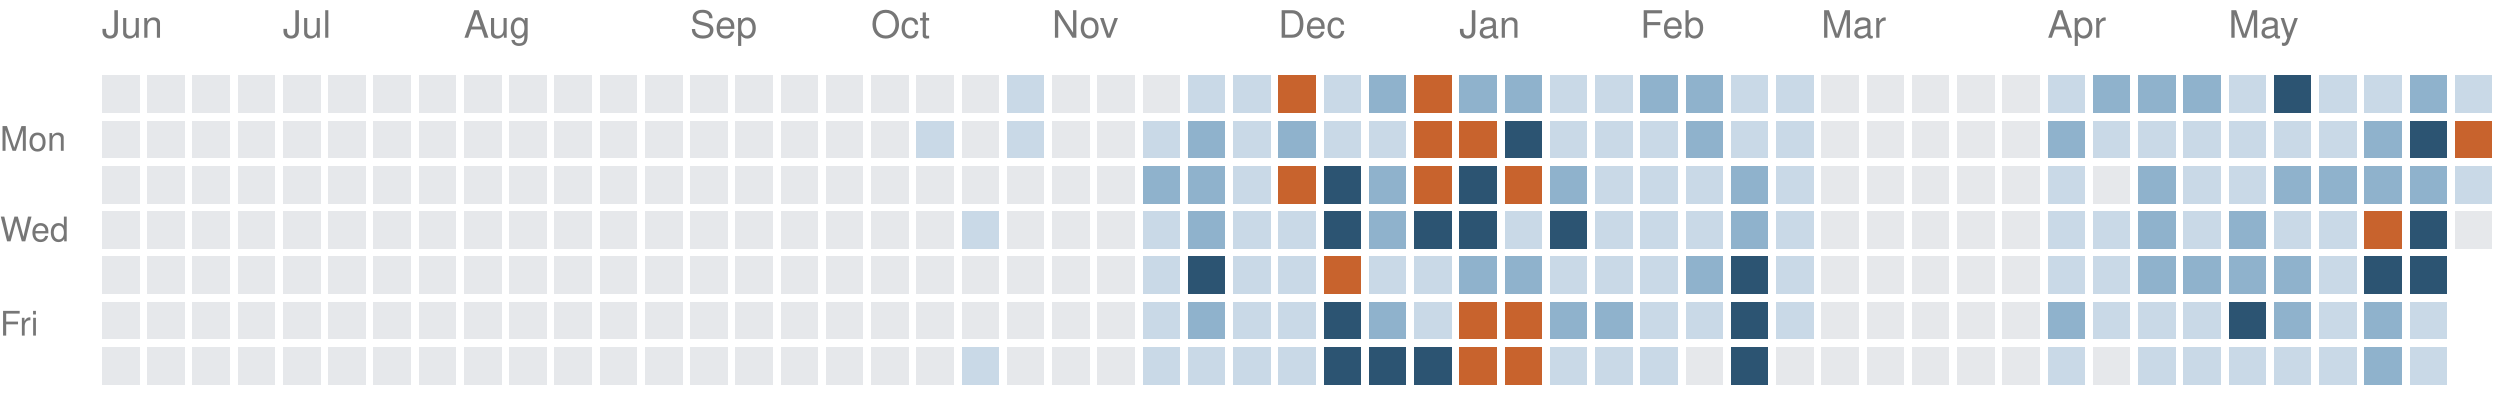
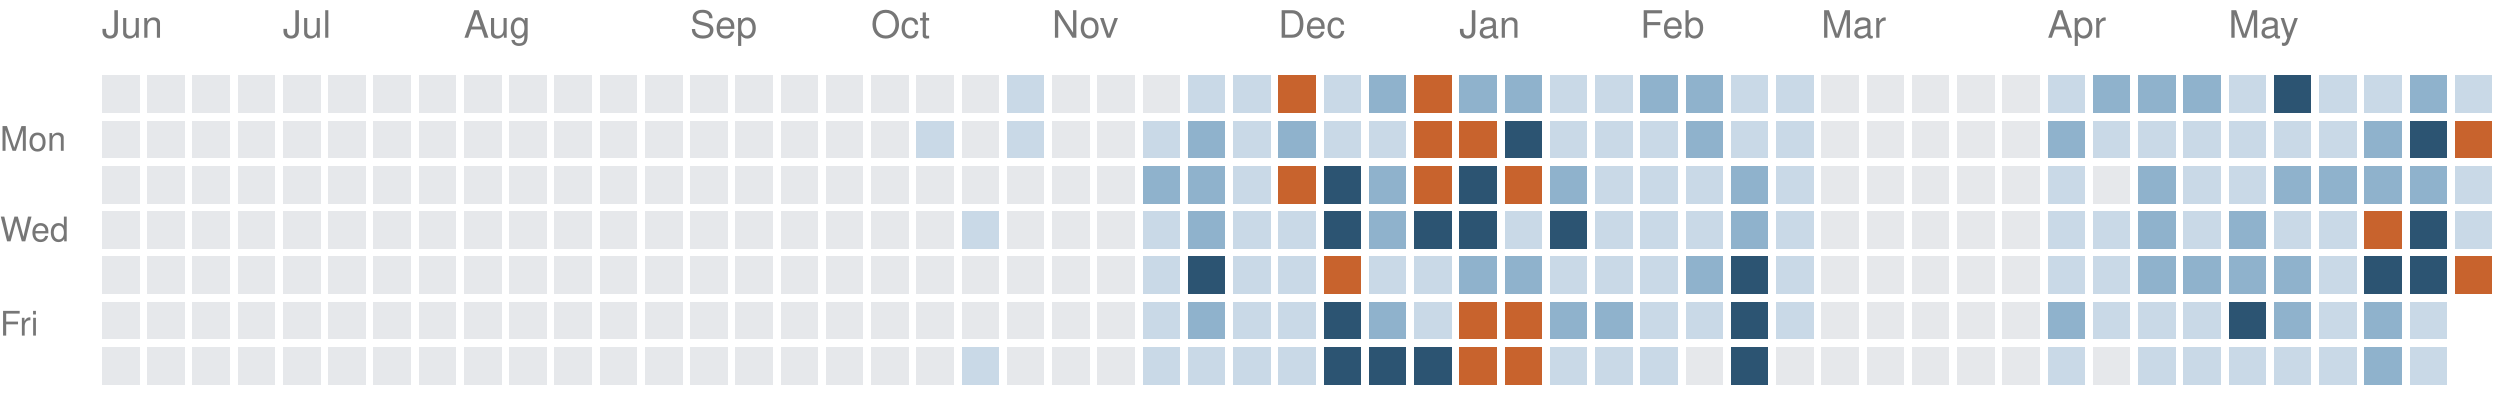
<svg xmlns="http://www.w3.org/2000/svg" version="1.1" width="663" height="104">
  <rect style="fill:#e6e8eb;shape-rendering:crispedges" data-score="0" data-date="2025-06-08" x="27" y="20" width="10" height="10" />
  <rect style="fill:#e6e8eb;shape-rendering:crispedges" data-score="0" data-date="2025-06-15" x="39" y="20" width="10" height="10" />
  <rect style="fill:#e6e8eb;shape-rendering:crispedges" data-score="0" data-date="2025-06-22" x="51" y="20" width="10" height="10" />
  <rect style="fill:#e6e8eb;shape-rendering:crispedges" data-score="0" data-date="2025-06-29" x="63" y="20" width="10" height="10" />
  <rect style="fill:#e6e8eb;shape-rendering:crispedges" data-score="0" data-date="2025-07-06" x="75" y="20" width="10" height="10" />
  <rect style="fill:#e6e8eb;shape-rendering:crispedges" data-score="0" data-date="2025-07-13" x="87" y="20" width="10" height="10" />
  <rect style="fill:#e6e8eb;shape-rendering:crispedges" data-score="0" data-date="2025-07-20" x="99" y="20" width="10" height="10" />
  <rect style="fill:#e6e8eb;shape-rendering:crispedges" data-score="0" data-date="2025-07-27" x="111" y="20" width="10" height="10" />
  <rect style="fill:#e6e8eb;shape-rendering:crispedges" data-score="0" data-date="2025-08-03" x="123" y="20" width="10" height="10" />
  <rect style="fill:#e6e8eb;shape-rendering:crispedges" data-score="0" data-date="2025-08-10" x="135" y="20" width="10" height="10" />
  <rect style="fill:#e6e8eb;shape-rendering:crispedges" data-score="0" data-date="2025-08-17" x="147" y="20" width="10" height="10" />
  <rect style="fill:#e6e8eb;shape-rendering:crispedges" data-score="0" data-date="2025-08-24" x="159" y="20" width="10" height="10" />
  <rect style="fill:#e6e8eb;shape-rendering:crispedges" data-score="0" data-date="2025-08-31" x="171" y="20" width="10" height="10" />
  <rect style="fill:#e6e8eb;shape-rendering:crispedges" data-score="0" data-date="2025-09-07" x="183" y="20" width="10" height="10" />
  <rect style="fill:#e6e8eb;shape-rendering:crispedges" data-score="0" data-date="2025-09-14" x="195" y="20" width="10" height="10" />
  <rect style="fill:#e6e8eb;shape-rendering:crispedges" data-score="0" data-date="2025-09-21" x="207" y="20" width="10" height="10" />
  <rect style="fill:#e6e8eb;shape-rendering:crispedges" data-score="0" data-date="2025-09-28" x="219" y="20" width="10" height="10" />
  <rect style="fill:#e6e8eb;shape-rendering:crispedges" data-score="0" data-date="2025-10-05" x="231" y="20" width="10" height="10" />
  <rect style="fill:#e6e8eb;shape-rendering:crispedges" data-score="0" data-date="2025-10-12" x="243" y="20" width="10" height="10" />
  <rect style="fill:#e6e8eb;shape-rendering:crispedges" data-score="0" data-date="2025-10-19" x="255" y="20" width="10" height="10" />
  <rect style="fill:#c9d9e7;shape-rendering:crispedges" data-score="1" data-date="2025-10-26" x="267" y="20" width="10" height="10" />
  <rect style="fill:#e6e8eb;shape-rendering:crispedges" data-score="0" data-date="2025-11-02" x="279" y="20" width="10" height="10" />
  <rect style="fill:#e6e8eb;shape-rendering:crispedges" data-score="0" data-date="2025-11-09" x="291" y="20" width="10" height="10" />
  <rect style="fill:#e6e8eb;shape-rendering:crispedges" data-score="0" data-date="2025-11-16" x="303" y="20" width="10" height="10" />
  <rect style="fill:#c9d9e7;shape-rendering:crispedges" data-score="1" data-date="2025-11-23" x="315" y="20" width="10" height="10" />
  <rect style="fill:#c9d9e7;shape-rendering:crispedges" data-score="1" data-date="2025-11-30" x="327" y="20" width="10" height="10" />
  <rect style="fill:#c8632d;shape-rendering:crispedges" data-score="4" data-date="2025-12-07" x="339" y="20" width="10" height="10" />
  <rect style="fill:#c9d9e7;shape-rendering:crispedges" data-score="1" data-date="2025-12-14" x="351" y="20" width="10" height="10" />
  <rect style="fill:#8fb2cc;shape-rendering:crispedges" data-score="2" data-date="2025-12-21" x="363" y="20" width="10" height="10" />
  <rect style="fill:#c8632d;shape-rendering:crispedges" data-score="4" data-date="2025-12-28" x="375" y="20" width="10" height="10" />
  <rect style="fill:#8fb2cc;shape-rendering:crispedges" data-score="2" data-date="2026-01-04" x="387" y="20" width="10" height="10" />
  <rect style="fill:#8fb2cc;shape-rendering:crispedges" data-score="2" data-date="2026-01-11" x="399" y="20" width="10" height="10" />
  <rect style="fill:#c9d9e7;shape-rendering:crispedges" data-score="1" data-date="2026-01-18" x="411" y="20" width="10" height="10" />
  <rect style="fill:#c9d9e7;shape-rendering:crispedges" data-score="1" data-date="2026-01-25" x="423" y="20" width="10" height="10" />
  <rect style="fill:#8fb2cc;shape-rendering:crispedges" data-score="2" data-date="2026-02-01" x="435" y="20" width="10" height="10" />
  <rect style="fill:#8fb2cc;shape-rendering:crispedges" data-score="2" data-date="2026-02-08" x="447" y="20" width="10" height="10" />
  <rect style="fill:#c9d9e7;shape-rendering:crispedges" data-score="1" data-date="2026-02-15" x="459" y="20" width="10" height="10" />
  <rect style="fill:#c9d9e7;shape-rendering:crispedges" data-score="1" data-date="2026-02-22" x="471" y="20" width="10" height="10" />
  <rect style="fill:#e6e8eb;shape-rendering:crispedges" data-score="0" data-date="2026-03-01" x="483" y="20" width="10" height="10" />
  <rect style="fill:#e6e8eb;shape-rendering:crispedges" data-score="0" data-date="2026-03-08" x="495" y="20" width="10" height="10" />
  <rect style="fill:#e6e8eb;shape-rendering:crispedges" data-score="0" data-date="2026-03-15" x="507" y="20" width="10" height="10" />
  <rect style="fill:#e6e8eb;shape-rendering:crispedges" data-score="0" data-date="2026-03-22" x="519" y="20" width="10" height="10" />
  <rect style="fill:#e6e8eb;shape-rendering:crispedges" data-score="0" data-date="2026-03-29" x="531" y="20" width="10" height="10" />
  <rect style="fill:#c9d9e7;shape-rendering:crispedges" data-score="1" data-date="2026-04-05" x="543" y="20" width="10" height="10" />
  <rect style="fill:#8fb2cc;shape-rendering:crispedges" data-score="2" data-date="2026-04-12" x="555" y="20" width="10" height="10" />
  <rect style="fill:#8fb2cc;shape-rendering:crispedges" data-score="2" data-date="2026-04-19" x="567" y="20" width="10" height="10" />
  <rect style="fill:#8fb2cc;shape-rendering:crispedges" data-score="2" data-date="2026-04-26" x="579" y="20" width="10" height="10" />
  <rect style="fill:#c9d9e7;shape-rendering:crispedges" data-score="1" data-date="2026-05-03" x="591" y="20" width="10" height="10" />
  <rect style="fill:#2c5472;shape-rendering:crispedges" data-score="3" data-date="2026-05-10" x="603" y="20" width="10" height="10" />
  <rect style="fill:#c9d9e7;shape-rendering:crispedges" data-score="1" data-date="2026-05-17" x="615" y="20" width="10" height="10" />
  <rect style="fill:#c9d9e7;shape-rendering:crispedges" data-score="1" data-date="2026-05-24" x="627" y="20" width="10" height="10" />
  <rect style="fill:#8fb2cc;shape-rendering:crispedges" data-score="2" data-date="2026-05-31" x="639" y="20" width="10" height="10" />
  <rect style="fill:#c9d9e7;shape-rendering:crispedges" data-score="1" data-date="2026-06-07" x="651" y="20" width="10" height="10" />
  <rect style="fill:#e6e8eb;shape-rendering:crispedges" data-score="0" data-date="2025-06-09" x="27" y="32" width="10" height="10" />
  <rect style="fill:#e6e8eb;shape-rendering:crispedges" data-score="0" data-date="2025-06-16" x="39" y="32" width="10" height="10" />
  <rect style="fill:#e6e8eb;shape-rendering:crispedges" data-score="0" data-date="2025-06-23" x="51" y="32" width="10" height="10" />
  <rect style="fill:#e6e8eb;shape-rendering:crispedges" data-score="0" data-date="2025-06-30" x="63" y="32" width="10" height="10" />
  <rect style="fill:#e6e8eb;shape-rendering:crispedges" data-score="0" data-date="2025-07-07" x="75" y="32" width="10" height="10" />
  <rect style="fill:#e6e8eb;shape-rendering:crispedges" data-score="0" data-date="2025-07-14" x="87" y="32" width="10" height="10" />
  <rect style="fill:#e6e8eb;shape-rendering:crispedges" data-score="0" data-date="2025-07-21" x="99" y="32" width="10" height="10" />
  <rect style="fill:#e6e8eb;shape-rendering:crispedges" data-score="0" data-date="2025-07-28" x="111" y="32" width="10" height="10" />
  <rect style="fill:#e6e8eb;shape-rendering:crispedges" data-score="0" data-date="2025-08-04" x="123" y="32" width="10" height="10" />
  <rect style="fill:#e6e8eb;shape-rendering:crispedges" data-score="0" data-date="2025-08-11" x="135" y="32" width="10" height="10" />
  <rect style="fill:#e6e8eb;shape-rendering:crispedges" data-score="0" data-date="2025-08-18" x="147" y="32" width="10" height="10" />
  <rect style="fill:#e6e8eb;shape-rendering:crispedges" data-score="0" data-date="2025-08-25" x="159" y="32" width="10" height="10" />
  <rect style="fill:#e6e8eb;shape-rendering:crispedges" data-score="0" data-date="2025-09-01" x="171" y="32" width="10" height="10" />
  <rect style="fill:#e6e8eb;shape-rendering:crispedges" data-score="0" data-date="2025-09-08" x="183" y="32" width="10" height="10" />
  <rect style="fill:#e6e8eb;shape-rendering:crispedges" data-score="0" data-date="2025-09-15" x="195" y="32" width="10" height="10" />
  <rect style="fill:#e6e8eb;shape-rendering:crispedges" data-score="0" data-date="2025-09-22" x="207" y="32" width="10" height="10" />
  <rect style="fill:#e6e8eb;shape-rendering:crispedges" data-score="0" data-date="2025-09-29" x="219" y="32" width="10" height="10" />
  <rect style="fill:#e6e8eb;shape-rendering:crispedges" data-score="0" data-date="2025-10-06" x="231" y="32" width="10" height="10" />
  <rect style="fill:#c9d9e7;shape-rendering:crispedges" data-score="1" data-date="2025-10-13" x="243" y="32" width="10" height="10" />
  <rect style="fill:#e6e8eb;shape-rendering:crispedges" data-score="0" data-date="2025-10-20" x="255" y="32" width="10" height="10" />
  <rect style="fill:#c9d9e7;shape-rendering:crispedges" data-score="1" data-date="2025-10-27" x="267" y="32" width="10" height="10" />
  <rect style="fill:#e6e8eb;shape-rendering:crispedges" data-score="0" data-date="2025-11-03" x="279" y="32" width="10" height="10" />
  <rect style="fill:#e6e8eb;shape-rendering:crispedges" data-score="0" data-date="2025-11-10" x="291" y="32" width="10" height="10" />
  <rect style="fill:#c9d9e7;shape-rendering:crispedges" data-score="1" data-date="2025-11-17" x="303" y="32" width="10" height="10" />
  <rect style="fill:#8fb2cc;shape-rendering:crispedges" data-score="2" data-date="2025-11-24" x="315" y="32" width="10" height="10" />
  <rect style="fill:#c9d9e7;shape-rendering:crispedges" data-score="1" data-date="2025-12-01" x="327" y="32" width="10" height="10" />
  <rect style="fill:#8fb2cc;shape-rendering:crispedges" data-score="2" data-date="2025-12-08" x="339" y="32" width="10" height="10" />
  <rect style="fill:#c9d9e7;shape-rendering:crispedges" data-score="1" data-date="2025-12-15" x="351" y="32" width="10" height="10" />
  <rect style="fill:#c9d9e7;shape-rendering:crispedges" data-score="1" data-date="2025-12-22" x="363" y="32" width="10" height="10" />
  <rect style="fill:#c8632d;shape-rendering:crispedges" data-score="4" data-date="2025-12-29" x="375" y="32" width="10" height="10" />
  <rect style="fill:#c8632d;shape-rendering:crispedges" data-score="4" data-date="2026-01-05" x="387" y="32" width="10" height="10" />
  <rect style="fill:#2c5472;shape-rendering:crispedges" data-score="3" data-date="2026-01-12" x="399" y="32" width="10" height="10" />
  <rect style="fill:#c9d9e7;shape-rendering:crispedges" data-score="1" data-date="2026-01-19" x="411" y="32" width="10" height="10" />
  <rect style="fill:#c9d9e7;shape-rendering:crispedges" data-score="1" data-date="2026-01-26" x="423" y="32" width="10" height="10" />
  <rect style="fill:#c9d9e7;shape-rendering:crispedges" data-score="1" data-date="2026-02-02" x="435" y="32" width="10" height="10" />
  <rect style="fill:#8fb2cc;shape-rendering:crispedges" data-score="2" data-date="2026-02-09" x="447" y="32" width="10" height="10" />
  <rect style="fill:#c9d9e7;shape-rendering:crispedges" data-score="1" data-date="2026-02-16" x="459" y="32" width="10" height="10" />
  <rect style="fill:#c9d9e7;shape-rendering:crispedges" data-score="1" data-date="2026-02-23" x="471" y="32" width="10" height="10" />
  <rect style="fill:#e6e8eb;shape-rendering:crispedges" data-score="0" data-date="2026-03-02" x="483" y="32" width="10" height="10" />
  <rect style="fill:#e6e8eb;shape-rendering:crispedges" data-score="0" data-date="2026-03-09" x="495" y="32" width="10" height="10" />
  <rect style="fill:#e6e8eb;shape-rendering:crispedges" data-score="0" data-date="2026-03-16" x="507" y="32" width="10" height="10" />
  <rect style="fill:#e6e8eb;shape-rendering:crispedges" data-score="0" data-date="2026-03-23" x="519" y="32" width="10" height="10" />
  <rect style="fill:#e6e8eb;shape-rendering:crispedges" data-score="0" data-date="2026-03-30" x="531" y="32" width="10" height="10" />
  <rect style="fill:#8fb2cc;shape-rendering:crispedges" data-score="2" data-date="2026-04-06" x="543" y="32" width="10" height="10" />
  <rect style="fill:#c9d9e7;shape-rendering:crispedges" data-score="1" data-date="2026-04-13" x="555" y="32" width="10" height="10" />
  <rect style="fill:#c9d9e7;shape-rendering:crispedges" data-score="1" data-date="2026-04-20" x="567" y="32" width="10" height="10" />
  <rect style="fill:#c9d9e7;shape-rendering:crispedges" data-score="1" data-date="2026-04-27" x="579" y="32" width="10" height="10" />
  <rect style="fill:#c9d9e7;shape-rendering:crispedges" data-score="1" data-date="2026-05-04" x="591" y="32" width="10" height="10" />
  <rect style="fill:#c9d9e7;shape-rendering:crispedges" data-score="1" data-date="2026-05-11" x="603" y="32" width="10" height="10" />
  <rect style="fill:#c9d9e7;shape-rendering:crispedges" data-score="1" data-date="2026-05-18" x="615" y="32" width="10" height="10" />
  <rect style="fill:#8fb2cc;shape-rendering:crispedges" data-score="2" data-date="2026-05-25" x="627" y="32" width="10" height="10" />
  <rect style="fill:#2c5472;shape-rendering:crispedges" data-score="3" data-date="2026-06-01" x="639" y="32" width="10" height="10" />
  <rect style="fill:#c8632d;shape-rendering:crispedges" data-score="4" data-date="2026-06-08" x="651" y="32" width="10" height="10" />
  <rect style="fill:#e6e8eb;shape-rendering:crispedges" data-score="0" data-date="2025-06-10" x="27" y="44" width="10" height="10" />
  <rect style="fill:#e6e8eb;shape-rendering:crispedges" data-score="0" data-date="2025-06-17" x="39" y="44" width="10" height="10" />
  <rect style="fill:#e6e8eb;shape-rendering:crispedges" data-score="0" data-date="2025-06-24" x="51" y="44" width="10" height="10" />
  <rect style="fill:#e6e8eb;shape-rendering:crispedges" data-score="0" data-date="2025-07-01" x="63" y="44" width="10" height="10" />
  <rect style="fill:#e6e8eb;shape-rendering:crispedges" data-score="0" data-date="2025-07-08" x="75" y="44" width="10" height="10" />
  <rect style="fill:#e6e8eb;shape-rendering:crispedges" data-score="0" data-date="2025-07-15" x="87" y="44" width="10" height="10" />
  <rect style="fill:#e6e8eb;shape-rendering:crispedges" data-score="0" data-date="2025-07-22" x="99" y="44" width="10" height="10" />
  <rect style="fill:#e6e8eb;shape-rendering:crispedges" data-score="0" data-date="2025-07-29" x="111" y="44" width="10" height="10" />
  <rect style="fill:#e6e8eb;shape-rendering:crispedges" data-score="0" data-date="2025-08-05" x="123" y="44" width="10" height="10" />
  <rect style="fill:#e6e8eb;shape-rendering:crispedges" data-score="0" data-date="2025-08-12" x="135" y="44" width="10" height="10" />
  <rect style="fill:#e6e8eb;shape-rendering:crispedges" data-score="0" data-date="2025-08-19" x="147" y="44" width="10" height="10" />
  <rect style="fill:#e6e8eb;shape-rendering:crispedges" data-score="0" data-date="2025-08-26" x="159" y="44" width="10" height="10" />
  <rect style="fill:#e6e8eb;shape-rendering:crispedges" data-score="0" data-date="2025-09-02" x="171" y="44" width="10" height="10" />
  <rect style="fill:#e6e8eb;shape-rendering:crispedges" data-score="0" data-date="2025-09-09" x="183" y="44" width="10" height="10" />
  <rect style="fill:#e6e8eb;shape-rendering:crispedges" data-score="0" data-date="2025-09-16" x="195" y="44" width="10" height="10" />
  <rect style="fill:#e6e8eb;shape-rendering:crispedges" data-score="0" data-date="2025-09-23" x="207" y="44" width="10" height="10" />
  <rect style="fill:#e6e8eb;shape-rendering:crispedges" data-score="0" data-date="2025-09-30" x="219" y="44" width="10" height="10" />
  <rect style="fill:#e6e8eb;shape-rendering:crispedges" data-score="0" data-date="2025-10-07" x="231" y="44" width="10" height="10" />
  <rect style="fill:#e6e8eb;shape-rendering:crispedges" data-score="0" data-date="2025-10-14" x="243" y="44" width="10" height="10" />
  <rect style="fill:#e6e8eb;shape-rendering:crispedges" data-score="0" data-date="2025-10-21" x="255" y="44" width="10" height="10" />
  <rect style="fill:#e6e8eb;shape-rendering:crispedges" data-score="0" data-date="2025-10-28" x="267" y="44" width="10" height="10" />
  <rect style="fill:#e6e8eb;shape-rendering:crispedges" data-score="0" data-date="2025-11-04" x="279" y="44" width="10" height="10" />
  <rect style="fill:#e6e8eb;shape-rendering:crispedges" data-score="0" data-date="2025-11-11" x="291" y="44" width="10" height="10" />
  <rect style="fill:#8fb2cc;shape-rendering:crispedges" data-score="2" data-date="2025-11-18" x="303" y="44" width="10" height="10" />
  <rect style="fill:#8fb2cc;shape-rendering:crispedges" data-score="2" data-date="2025-11-25" x="315" y="44" width="10" height="10" />
  <rect style="fill:#c9d9e7;shape-rendering:crispedges" data-score="1" data-date="2025-12-02" x="327" y="44" width="10" height="10" />
  <rect style="fill:#c8632d;shape-rendering:crispedges" data-score="4" data-date="2025-12-09" x="339" y="44" width="10" height="10" />
  <rect style="fill:#2c5472;shape-rendering:crispedges" data-score="3" data-date="2025-12-16" x="351" y="44" width="10" height="10" />
  <rect style="fill:#8fb2cc;shape-rendering:crispedges" data-score="2" data-date="2025-12-23" x="363" y="44" width="10" height="10" />
  <rect style="fill:#c8632d;shape-rendering:crispedges" data-score="4" data-date="2025-12-30" x="375" y="44" width="10" height="10" />
  <rect style="fill:#2c5472;shape-rendering:crispedges" data-score="3" data-date="2026-01-06" x="387" y="44" width="10" height="10" />
  <rect style="fill:#c8632d;shape-rendering:crispedges" data-score="4" data-date="2026-01-13" x="399" y="44" width="10" height="10" />
  <rect style="fill:#8fb2cc;shape-rendering:crispedges" data-score="2" data-date="2026-01-20" x="411" y="44" width="10" height="10" />
  <rect style="fill:#c9d9e7;shape-rendering:crispedges" data-score="1" data-date="2026-01-27" x="423" y="44" width="10" height="10" />
  <rect style="fill:#c9d9e7;shape-rendering:crispedges" data-score="1" data-date="2026-02-03" x="435" y="44" width="10" height="10" />
  <rect style="fill:#c9d9e7;shape-rendering:crispedges" data-score="1" data-date="2026-02-10" x="447" y="44" width="10" height="10" />
  <rect style="fill:#8fb2cc;shape-rendering:crispedges" data-score="2" data-date="2026-02-17" x="459" y="44" width="10" height="10" />
  <rect style="fill:#c9d9e7;shape-rendering:crispedges" data-score="1" data-date="2026-02-24" x="471" y="44" width="10" height="10" />
  <rect style="fill:#e6e8eb;shape-rendering:crispedges" data-score="0" data-date="2026-03-03" x="483" y="44" width="10" height="10" />
  <rect style="fill:#e6e8eb;shape-rendering:crispedges" data-score="0" data-date="2026-03-10" x="495" y="44" width="10" height="10" />
  <rect style="fill:#e6e8eb;shape-rendering:crispedges" data-score="0" data-date="2026-03-17" x="507" y="44" width="10" height="10" />
  <rect style="fill:#e6e8eb;shape-rendering:crispedges" data-score="0" data-date="2026-03-24" x="519" y="44" width="10" height="10" />
  <rect style="fill:#e6e8eb;shape-rendering:crispedges" data-score="0" data-date="2026-03-31" x="531" y="44" width="10" height="10" />
  <rect style="fill:#c9d9e7;shape-rendering:crispedges" data-score="1" data-date="2026-04-07" x="543" y="44" width="10" height="10" />
  <rect style="fill:#e6e8eb;shape-rendering:crispedges" data-score="0" data-date="2026-04-14" x="555" y="44" width="10" height="10" />
  <rect style="fill:#8fb2cc;shape-rendering:crispedges" data-score="2" data-date="2026-04-21" x="567" y="44" width="10" height="10" />
  <rect style="fill:#c9d9e7;shape-rendering:crispedges" data-score="1" data-date="2026-04-28" x="579" y="44" width="10" height="10" />
  <rect style="fill:#c9d9e7;shape-rendering:crispedges" data-score="1" data-date="2026-05-05" x="591" y="44" width="10" height="10" />
  <rect style="fill:#8fb2cc;shape-rendering:crispedges" data-score="2" data-date="2026-05-12" x="603" y="44" width="10" height="10" />
  <rect style="fill:#8fb2cc;shape-rendering:crispedges" data-score="2" data-date="2026-05-19" x="615" y="44" width="10" height="10" />
  <rect style="fill:#8fb2cc;shape-rendering:crispedges" data-score="2" data-date="2026-05-26" x="627" y="44" width="10" height="10" />
  <rect style="fill:#8fb2cc;shape-rendering:crispedges" data-score="2" data-date="2026-06-02" x="639" y="44" width="10" height="10" />
  <rect style="fill:#c9d9e7;shape-rendering:crispedges" data-score="1" data-date="2026-06-09" x="651" y="44" width="10" height="10" />
  <rect style="fill:#e6e8eb;shape-rendering:crispedges" data-score="0" data-date="2025-06-11" x="27" y="56" width="10" height="10" />
  <rect style="fill:#e6e8eb;shape-rendering:crispedges" data-score="0" data-date="2025-06-18" x="39" y="56" width="10" height="10" />
  <rect style="fill:#e6e8eb;shape-rendering:crispedges" data-score="0" data-date="2025-06-25" x="51" y="56" width="10" height="10" />
  <rect style="fill:#e6e8eb;shape-rendering:crispedges" data-score="0" data-date="2025-07-02" x="63" y="56" width="10" height="10" />
  <rect style="fill:#e6e8eb;shape-rendering:crispedges" data-score="0" data-date="2025-07-09" x="75" y="56" width="10" height="10" />
  <rect style="fill:#e6e8eb;shape-rendering:crispedges" data-score="0" data-date="2025-07-16" x="87" y="56" width="10" height="10" />
  <rect style="fill:#e6e8eb;shape-rendering:crispedges" data-score="0" data-date="2025-07-23" x="99" y="56" width="10" height="10" />
  <rect style="fill:#e6e8eb;shape-rendering:crispedges" data-score="0" data-date="2025-07-30" x="111" y="56" width="10" height="10" />
  <rect style="fill:#e6e8eb;shape-rendering:crispedges" data-score="0" data-date="2025-08-06" x="123" y="56" width="10" height="10" />
  <rect style="fill:#e6e8eb;shape-rendering:crispedges" data-score="0" data-date="2025-08-13" x="135" y="56" width="10" height="10" />
  <rect style="fill:#e6e8eb;shape-rendering:crispedges" data-score="0" data-date="2025-08-20" x="147" y="56" width="10" height="10" />
  <rect style="fill:#e6e8eb;shape-rendering:crispedges" data-score="0" data-date="2025-08-27" x="159" y="56" width="10" height="10" />
  <rect style="fill:#e6e8eb;shape-rendering:crispedges" data-score="0" data-date="2025-09-03" x="171" y="56" width="10" height="10" />
  <rect style="fill:#e6e8eb;shape-rendering:crispedges" data-score="0" data-date="2025-09-10" x="183" y="56" width="10" height="10" />
  <rect style="fill:#e6e8eb;shape-rendering:crispedges" data-score="0" data-date="2025-09-17" x="195" y="56" width="10" height="10" />
  <rect style="fill:#e6e8eb;shape-rendering:crispedges" data-score="0" data-date="2025-09-24" x="207" y="56" width="10" height="10" />
  <rect style="fill:#e6e8eb;shape-rendering:crispedges" data-score="0" data-date="2025-10-01" x="219" y="56" width="10" height="10" />
  <rect style="fill:#e6e8eb;shape-rendering:crispedges" data-score="0" data-date="2025-10-08" x="231" y="56" width="10" height="10" />
  <rect style="fill:#e6e8eb;shape-rendering:crispedges" data-score="0" data-date="2025-10-15" x="243" y="56" width="10" height="10" />
  <rect style="fill:#c9d9e7;shape-rendering:crispedges" data-score="1" data-date="2025-10-22" x="255" y="56" width="10" height="10" />
  <rect style="fill:#e6e8eb;shape-rendering:crispedges" data-score="0" data-date="2025-10-29" x="267" y="56" width="10" height="10" />
  <rect style="fill:#e6e8eb;shape-rendering:crispedges" data-score="0" data-date="2025-11-05" x="279" y="56" width="10" height="10" />
  <rect style="fill:#e6e8eb;shape-rendering:crispedges" data-score="0" data-date="2025-11-12" x="291" y="56" width="10" height="10" />
  <rect style="fill:#c9d9e7;shape-rendering:crispedges" data-score="1" data-date="2025-11-19" x="303" y="56" width="10" height="10" />
  <rect style="fill:#8fb2cc;shape-rendering:crispedges" data-score="2" data-date="2025-11-26" x="315" y="56" width="10" height="10" />
  <rect style="fill:#c9d9e7;shape-rendering:crispedges" data-score="1" data-date="2025-12-03" x="327" y="56" width="10" height="10" />
  <rect style="fill:#c9d9e7;shape-rendering:crispedges" data-score="1" data-date="2025-12-10" x="339" y="56" width="10" height="10" />
  <rect style="fill:#2c5472;shape-rendering:crispedges" data-score="3" data-date="2025-12-17" x="351" y="56" width="10" height="10" />
  <rect style="fill:#8fb2cc;shape-rendering:crispedges" data-score="2" data-date="2025-12-24" x="363" y="56" width="10" height="10" />
  <rect style="fill:#2c5472;shape-rendering:crispedges" data-score="3" data-date="2025-12-31" x="375" y="56" width="10" height="10" />
  <rect style="fill:#2c5472;shape-rendering:crispedges" data-score="3" data-date="2026-01-07" x="387" y="56" width="10" height="10" />
  <rect style="fill:#c9d9e7;shape-rendering:crispedges" data-score="1" data-date="2026-01-14" x="399" y="56" width="10" height="10" />
  <rect style="fill:#2c5472;shape-rendering:crispedges" data-score="3" data-date="2026-01-21" x="411" y="56" width="10" height="10" />
  <rect style="fill:#c9d9e7;shape-rendering:crispedges" data-score="1" data-date="2026-01-28" x="423" y="56" width="10" height="10" />
  <rect style="fill:#c9d9e7;shape-rendering:crispedges" data-score="1" data-date="2026-02-04" x="435" y="56" width="10" height="10" />
  <rect style="fill:#c9d9e7;shape-rendering:crispedges" data-score="1" data-date="2026-02-11" x="447" y="56" width="10" height="10" />
  <rect style="fill:#8fb2cc;shape-rendering:crispedges" data-score="2" data-date="2026-02-18" x="459" y="56" width="10" height="10" />
  <rect style="fill:#c9d9e7;shape-rendering:crispedges" data-score="1" data-date="2026-02-25" x="471" y="56" width="10" height="10" />
  <rect style="fill:#e6e8eb;shape-rendering:crispedges" data-score="0" data-date="2026-03-04" x="483" y="56" width="10" height="10" />
  <rect style="fill:#e6e8eb;shape-rendering:crispedges" data-score="0" data-date="2026-03-11" x="495" y="56" width="10" height="10" />
  <rect style="fill:#e6e8eb;shape-rendering:crispedges" data-score="0" data-date="2026-03-18" x="507" y="56" width="10" height="10" />
  <rect style="fill:#e6e8eb;shape-rendering:crispedges" data-score="0" data-date="2026-03-25" x="519" y="56" width="10" height="10" />
  <rect style="fill:#e6e8eb;shape-rendering:crispedges" data-score="0" data-date="2026-04-01" x="531" y="56" width="10" height="10" />
  <rect style="fill:#c9d9e7;shape-rendering:crispedges" data-score="1" data-date="2026-04-08" x="543" y="56" width="10" height="10" />
  <rect style="fill:#c9d9e7;shape-rendering:crispedges" data-score="1" data-date="2026-04-15" x="555" y="56" width="10" height="10" />
  <rect style="fill:#8fb2cc;shape-rendering:crispedges" data-score="2" data-date="2026-04-22" x="567" y="56" width="10" height="10" />
  <rect style="fill:#c9d9e7;shape-rendering:crispedges" data-score="1" data-date="2026-04-29" x="579" y="56" width="10" height="10" />
  <rect style="fill:#8fb2cc;shape-rendering:crispedges" data-score="2" data-date="2026-05-06" x="591" y="56" width="10" height="10" />
  <rect style="fill:#c9d9e7;shape-rendering:crispedges" data-score="1" data-date="2026-05-13" x="603" y="56" width="10" height="10" />
  <rect style="fill:#c9d9e7;shape-rendering:crispedges" data-score="1" data-date="2026-05-20" x="615" y="56" width="10" height="10" />
  <rect style="fill:#c8632d;shape-rendering:crispedges" data-score="4" data-date="2026-05-27" x="627" y="56" width="10" height="10" />
  <rect style="fill:#2c5472;shape-rendering:crispedges" data-score="3" data-date="2026-06-03" x="639" y="56" width="10" height="10" />
-   <rect style="fill:#e6e8eb;shape-rendering:crispedges" data-score="0" data-date="2026-06-10" x="651" y="56" width="10" height="10" />
+   <rect style="fill:#c9d9e7;shape-rendering:crispedges" data-score="1" data-date="2026-06-10" x="651" y="56" width="10" height="10" />
  <rect style="fill:#e6e8eb;shape-rendering:crispedges" data-score="0" data-date="2025-06-12" x="27" y="68" width="10" height="10" />
  <rect style="fill:#e6e8eb;shape-rendering:crispedges" data-score="0" data-date="2025-06-19" x="39" y="68" width="10" height="10" />
  <rect style="fill:#e6e8eb;shape-rendering:crispedges" data-score="0" data-date="2025-06-26" x="51" y="68" width="10" height="10" />
  <rect style="fill:#e6e8eb;shape-rendering:crispedges" data-score="0" data-date="2025-07-03" x="63" y="68" width="10" height="10" />
  <rect style="fill:#e6e8eb;shape-rendering:crispedges" data-score="0" data-date="2025-07-10" x="75" y="68" width="10" height="10" />
  <rect style="fill:#e6e8eb;shape-rendering:crispedges" data-score="0" data-date="2025-07-17" x="87" y="68" width="10" height="10" />
  <rect style="fill:#e6e8eb;shape-rendering:crispedges" data-score="0" data-date="2025-07-24" x="99" y="68" width="10" height="10" />
  <rect style="fill:#e6e8eb;shape-rendering:crispedges" data-score="0" data-date="2025-07-31" x="111" y="68" width="10" height="10" />
  <rect style="fill:#e6e8eb;shape-rendering:crispedges" data-score="0" data-date="2025-08-07" x="123" y="68" width="10" height="10" />
  <rect style="fill:#e6e8eb;shape-rendering:crispedges" data-score="0" data-date="2025-08-14" x="135" y="68" width="10" height="10" />
  <rect style="fill:#e6e8eb;shape-rendering:crispedges" data-score="0" data-date="2025-08-21" x="147" y="68" width="10" height="10" />
  <rect style="fill:#e6e8eb;shape-rendering:crispedges" data-score="0" data-date="2025-08-28" x="159" y="68" width="10" height="10" />
  <rect style="fill:#e6e8eb;shape-rendering:crispedges" data-score="0" data-date="2025-09-04" x="171" y="68" width="10" height="10" />
  <rect style="fill:#e6e8eb;shape-rendering:crispedges" data-score="0" data-date="2025-09-11" x="183" y="68" width="10" height="10" />
  <rect style="fill:#e6e8eb;shape-rendering:crispedges" data-score="0" data-date="2025-09-18" x="195" y="68" width="10" height="10" />
  <rect style="fill:#e6e8eb;shape-rendering:crispedges" data-score="0" data-date="2025-09-25" x="207" y="68" width="10" height="10" />
  <rect style="fill:#e6e8eb;shape-rendering:crispedges" data-score="0" data-date="2025-10-02" x="219" y="68" width="10" height="10" />
  <rect style="fill:#e6e8eb;shape-rendering:crispedges" data-score="0" data-date="2025-10-09" x="231" y="68" width="10" height="10" />
  <rect style="fill:#e6e8eb;shape-rendering:crispedges" data-score="0" data-date="2025-10-16" x="243" y="68" width="10" height="10" />
  <rect style="fill:#e6e8eb;shape-rendering:crispedges" data-score="0" data-date="2025-10-23" x="255" y="68" width="10" height="10" />
  <rect style="fill:#e6e8eb;shape-rendering:crispedges" data-score="0" data-date="2025-10-30" x="267" y="68" width="10" height="10" />
  <rect style="fill:#e6e8eb;shape-rendering:crispedges" data-score="0" data-date="2025-11-06" x="279" y="68" width="10" height="10" />
  <rect style="fill:#e6e8eb;shape-rendering:crispedges" data-score="0" data-date="2025-11-13" x="291" y="68" width="10" height="10" />
  <rect style="fill:#c9d9e7;shape-rendering:crispedges" data-score="1" data-date="2025-11-20" x="303" y="68" width="10" height="10" />
  <rect style="fill:#2c5472;shape-rendering:crispedges" data-score="3" data-date="2025-11-27" x="315" y="68" width="10" height="10" />
  <rect style="fill:#c9d9e7;shape-rendering:crispedges" data-score="1" data-date="2025-12-04" x="327" y="68" width="10" height="10" />
  <rect style="fill:#c9d9e7;shape-rendering:crispedges" data-score="1" data-date="2025-12-11" x="339" y="68" width="10" height="10" />
  <rect style="fill:#c8632d;shape-rendering:crispedges" data-score="4" data-date="2025-12-18" x="351" y="68" width="10" height="10" />
  <rect style="fill:#c9d9e7;shape-rendering:crispedges" data-score="1" data-date="2025-12-25" x="363" y="68" width="10" height="10" />
  <rect style="fill:#c9d9e7;shape-rendering:crispedges" data-score="1" data-date="2026-01-01" x="375" y="68" width="10" height="10" />
  <rect style="fill:#8fb2cc;shape-rendering:crispedges" data-score="2" data-date="2026-01-08" x="387" y="68" width="10" height="10" />
  <rect style="fill:#8fb2cc;shape-rendering:crispedges" data-score="2" data-date="2026-01-15" x="399" y="68" width="10" height="10" />
  <rect style="fill:#c9d9e7;shape-rendering:crispedges" data-score="1" data-date="2026-01-22" x="411" y="68" width="10" height="10" />
  <rect style="fill:#c9d9e7;shape-rendering:crispedges" data-score="1" data-date="2026-01-29" x="423" y="68" width="10" height="10" />
  <rect style="fill:#c9d9e7;shape-rendering:crispedges" data-score="1" data-date="2026-02-05" x="435" y="68" width="10" height="10" />
  <rect style="fill:#8fb2cc;shape-rendering:crispedges" data-score="2" data-date="2026-02-12" x="447" y="68" width="10" height="10" />
  <rect style="fill:#2c5472;shape-rendering:crispedges" data-score="3" data-date="2026-02-19" x="459" y="68" width="10" height="10" />
  <rect style="fill:#c9d9e7;shape-rendering:crispedges" data-score="1" data-date="2026-02-26" x="471" y="68" width="10" height="10" />
  <rect style="fill:#e6e8eb;shape-rendering:crispedges" data-score="0" data-date="2026-03-05" x="483" y="68" width="10" height="10" />
  <rect style="fill:#e6e8eb;shape-rendering:crispedges" data-score="0" data-date="2026-03-12" x="495" y="68" width="10" height="10" />
  <rect style="fill:#e6e8eb;shape-rendering:crispedges" data-score="0" data-date="2026-03-19" x="507" y="68" width="10" height="10" />
  <rect style="fill:#e6e8eb;shape-rendering:crispedges" data-score="0" data-date="2026-03-26" x="519" y="68" width="10" height="10" />
  <rect style="fill:#e6e8eb;shape-rendering:crispedges" data-score="0" data-date="2026-04-02" x="531" y="68" width="10" height="10" />
  <rect style="fill:#c9d9e7;shape-rendering:crispedges" data-score="1" data-date="2026-04-09" x="543" y="68" width="10" height="10" />
  <rect style="fill:#c9d9e7;shape-rendering:crispedges" data-score="1" data-date="2026-04-16" x="555" y="68" width="10" height="10" />
  <rect style="fill:#8fb2cc;shape-rendering:crispedges" data-score="2" data-date="2026-04-23" x="567" y="68" width="10" height="10" />
  <rect style="fill:#8fb2cc;shape-rendering:crispedges" data-score="2" data-date="2026-04-30" x="579" y="68" width="10" height="10" />
  <rect style="fill:#8fb2cc;shape-rendering:crispedges" data-score="2" data-date="2026-05-07" x="591" y="68" width="10" height="10" />
  <rect style="fill:#8fb2cc;shape-rendering:crispedges" data-score="2" data-date="2026-05-14" x="603" y="68" width="10" height="10" />
  <rect style="fill:#c9d9e7;shape-rendering:crispedges" data-score="1" data-date="2026-05-21" x="615" y="68" width="10" height="10" />
  <rect style="fill:#2c5472;shape-rendering:crispedges" data-score="3" data-date="2026-05-28" x="627" y="68" width="10" height="10" />
  <rect style="fill:#2c5472;shape-rendering:crispedges" data-score="3" data-date="2026-06-04" x="639" y="68" width="10" height="10" />
+   <rect style="fill:#c8632d;shape-rendering:crispedges" data-score="4" data-date="2026-06-11" x="651" y="68" width="10" height="10" />
  <rect style="fill:#e6e8eb;shape-rendering:crispedges" data-score="0" data-date="2025-06-13" x="27" y="80" width="10" height="10" />
  <rect style="fill:#e6e8eb;shape-rendering:crispedges" data-score="0" data-date="2025-06-20" x="39" y="80" width="10" height="10" />
  <rect style="fill:#e6e8eb;shape-rendering:crispedges" data-score="0" data-date="2025-06-27" x="51" y="80" width="10" height="10" />
  <rect style="fill:#e6e8eb;shape-rendering:crispedges" data-score="0" data-date="2025-07-04" x="63" y="80" width="10" height="10" />
  <rect style="fill:#e6e8eb;shape-rendering:crispedges" data-score="0" data-date="2025-07-11" x="75" y="80" width="10" height="10" />
  <rect style="fill:#e6e8eb;shape-rendering:crispedges" data-score="0" data-date="2025-07-18" x="87" y="80" width="10" height="10" />
  <rect style="fill:#e6e8eb;shape-rendering:crispedges" data-score="0" data-date="2025-07-25" x="99" y="80" width="10" height="10" />
  <rect style="fill:#e6e8eb;shape-rendering:crispedges" data-score="0" data-date="2025-08-01" x="111" y="80" width="10" height="10" />
  <rect style="fill:#e6e8eb;shape-rendering:crispedges" data-score="0" data-date="2025-08-08" x="123" y="80" width="10" height="10" />
  <rect style="fill:#e6e8eb;shape-rendering:crispedges" data-score="0" data-date="2025-08-15" x="135" y="80" width="10" height="10" />
  <rect style="fill:#e6e8eb;shape-rendering:crispedges" data-score="0" data-date="2025-08-22" x="147" y="80" width="10" height="10" />
  <rect style="fill:#e6e8eb;shape-rendering:crispedges" data-score="0" data-date="2025-08-29" x="159" y="80" width="10" height="10" />
  <rect style="fill:#e6e8eb;shape-rendering:crispedges" data-score="0" data-date="2025-09-05" x="171" y="80" width="10" height="10" />
  <rect style="fill:#e6e8eb;shape-rendering:crispedges" data-score="0" data-date="2025-09-12" x="183" y="80" width="10" height="10" />
  <rect style="fill:#e6e8eb;shape-rendering:crispedges" data-score="0" data-date="2025-09-19" x="195" y="80" width="10" height="10" />
  <rect style="fill:#e6e8eb;shape-rendering:crispedges" data-score="0" data-date="2025-09-26" x="207" y="80" width="10" height="10" />
  <rect style="fill:#e6e8eb;shape-rendering:crispedges" data-score="0" data-date="2025-10-03" x="219" y="80" width="10" height="10" />
  <rect style="fill:#e6e8eb;shape-rendering:crispedges" data-score="0" data-date="2025-10-10" x="231" y="80" width="10" height="10" />
  <rect style="fill:#e6e8eb;shape-rendering:crispedges" data-score="0" data-date="2025-10-17" x="243" y="80" width="10" height="10" />
  <rect style="fill:#e6e8eb;shape-rendering:crispedges" data-score="0" data-date="2025-10-24" x="255" y="80" width="10" height="10" />
  <rect style="fill:#e6e8eb;shape-rendering:crispedges" data-score="0" data-date="2025-10-31" x="267" y="80" width="10" height="10" />
  <rect style="fill:#e6e8eb;shape-rendering:crispedges" data-score="0" data-date="2025-11-07" x="279" y="80" width="10" height="10" />
  <rect style="fill:#e6e8eb;shape-rendering:crispedges" data-score="0" data-date="2025-11-14" x="291" y="80" width="10" height="10" />
  <rect style="fill:#c9d9e7;shape-rendering:crispedges" data-score="1" data-date="2025-11-21" x="303" y="80" width="10" height="10" />
  <rect style="fill:#8fb2cc;shape-rendering:crispedges" data-score="2" data-date="2025-11-28" x="315" y="80" width="10" height="10" />
  <rect style="fill:#c9d9e7;shape-rendering:crispedges" data-score="1" data-date="2025-12-05" x="327" y="80" width="10" height="10" />
  <rect style="fill:#c9d9e7;shape-rendering:crispedges" data-score="1" data-date="2025-12-12" x="339" y="80" width="10" height="10" />
  <rect style="fill:#2c5472;shape-rendering:crispedges" data-score="3" data-date="2025-12-19" x="351" y="80" width="10" height="10" />
  <rect style="fill:#8fb2cc;shape-rendering:crispedges" data-score="2" data-date="2025-12-26" x="363" y="80" width="10" height="10" />
  <rect style="fill:#c9d9e7;shape-rendering:crispedges" data-score="1" data-date="2026-01-02" x="375" y="80" width="10" height="10" />
  <rect style="fill:#c8632d;shape-rendering:crispedges" data-score="4" data-date="2026-01-09" x="387" y="80" width="10" height="10" />
  <rect style="fill:#c8632d;shape-rendering:crispedges" data-score="4" data-date="2026-01-16" x="399" y="80" width="10" height="10" />
  <rect style="fill:#8fb2cc;shape-rendering:crispedges" data-score="2" data-date="2026-01-23" x="411" y="80" width="10" height="10" />
  <rect style="fill:#8fb2cc;shape-rendering:crispedges" data-score="2" data-date="2026-01-30" x="423" y="80" width="10" height="10" />
  <rect style="fill:#c9d9e7;shape-rendering:crispedges" data-score="1" data-date="2026-02-06" x="435" y="80" width="10" height="10" />
  <rect style="fill:#c9d9e7;shape-rendering:crispedges" data-score="1" data-date="2026-02-13" x="447" y="80" width="10" height="10" />
  <rect style="fill:#2c5472;shape-rendering:crispedges" data-score="3" data-date="2026-02-20" x="459" y="80" width="10" height="10" />
  <rect style="fill:#c9d9e7;shape-rendering:crispedges" data-score="1" data-date="2026-02-27" x="471" y="80" width="10" height="10" />
  <rect style="fill:#e6e8eb;shape-rendering:crispedges" data-score="0" data-date="2026-03-06" x="483" y="80" width="10" height="10" />
  <rect style="fill:#e6e8eb;shape-rendering:crispedges" data-score="0" data-date="2026-03-13" x="495" y="80" width="10" height="10" />
  <rect style="fill:#e6e8eb;shape-rendering:crispedges" data-score="0" data-date="2026-03-20" x="507" y="80" width="10" height="10" />
  <rect style="fill:#e6e8eb;shape-rendering:crispedges" data-score="0" data-date="2026-03-27" x="519" y="80" width="10" height="10" />
  <rect style="fill:#e6e8eb;shape-rendering:crispedges" data-score="0" data-date="2026-04-03" x="531" y="80" width="10" height="10" />
  <rect style="fill:#8fb2cc;shape-rendering:crispedges" data-score="2" data-date="2026-04-10" x="543" y="80" width="10" height="10" />
  <rect style="fill:#c9d9e7;shape-rendering:crispedges" data-score="1" data-date="2026-04-17" x="555" y="80" width="10" height="10" />
  <rect style="fill:#c9d9e7;shape-rendering:crispedges" data-score="1" data-date="2026-04-24" x="567" y="80" width="10" height="10" />
  <rect style="fill:#c9d9e7;shape-rendering:crispedges" data-score="1" data-date="2026-05-01" x="579" y="80" width="10" height="10" />
  <rect style="fill:#2c5472;shape-rendering:crispedges" data-score="3" data-date="2026-05-08" x="591" y="80" width="10" height="10" />
  <rect style="fill:#8fb2cc;shape-rendering:crispedges" data-score="2" data-date="2026-05-15" x="603" y="80" width="10" height="10" />
  <rect style="fill:#c9d9e7;shape-rendering:crispedges" data-score="1" data-date="2026-05-22" x="615" y="80" width="10" height="10" />
  <rect style="fill:#8fb2cc;shape-rendering:crispedges" data-score="2" data-date="2026-05-29" x="627" y="80" width="10" height="10" />
  <rect style="fill:#c9d9e7;shape-rendering:crispedges" data-score="1" data-date="2026-06-05" x="639" y="80" width="10" height="10" />
  <rect style="fill:#e6e8eb;shape-rendering:crispedges" data-score="0" data-date="2025-06-14" x="27" y="92" width="10" height="10" />
  <rect style="fill:#e6e8eb;shape-rendering:crispedges" data-score="0" data-date="2025-06-21" x="39" y="92" width="10" height="10" />
  <rect style="fill:#e6e8eb;shape-rendering:crispedges" data-score="0" data-date="2025-06-28" x="51" y="92" width="10" height="10" />
  <rect style="fill:#e6e8eb;shape-rendering:crispedges" data-score="0" data-date="2025-07-05" x="63" y="92" width="10" height="10" />
  <rect style="fill:#e6e8eb;shape-rendering:crispedges" data-score="0" data-date="2025-07-12" x="75" y="92" width="10" height="10" />
  <rect style="fill:#e6e8eb;shape-rendering:crispedges" data-score="0" data-date="2025-07-19" x="87" y="92" width="10" height="10" />
  <rect style="fill:#e6e8eb;shape-rendering:crispedges" data-score="0" data-date="2025-07-26" x="99" y="92" width="10" height="10" />
  <rect style="fill:#e6e8eb;shape-rendering:crispedges" data-score="0" data-date="2025-08-02" x="111" y="92" width="10" height="10" />
  <rect style="fill:#e6e8eb;shape-rendering:crispedges" data-score="0" data-date="2025-08-09" x="123" y="92" width="10" height="10" />
  <rect style="fill:#e6e8eb;shape-rendering:crispedges" data-score="0" data-date="2025-08-16" x="135" y="92" width="10" height="10" />
  <rect style="fill:#e6e8eb;shape-rendering:crispedges" data-score="0" data-date="2025-08-23" x="147" y="92" width="10" height="10" />
  <rect style="fill:#e6e8eb;shape-rendering:crispedges" data-score="0" data-date="2025-08-30" x="159" y="92" width="10" height="10" />
  <rect style="fill:#e6e8eb;shape-rendering:crispedges" data-score="0" data-date="2025-09-06" x="171" y="92" width="10" height="10" />
  <rect style="fill:#e6e8eb;shape-rendering:crispedges" data-score="0" data-date="2025-09-13" x="183" y="92" width="10" height="10" />
  <rect style="fill:#e6e8eb;shape-rendering:crispedges" data-score="0" data-date="2025-09-20" x="195" y="92" width="10" height="10" />
  <rect style="fill:#e6e8eb;shape-rendering:crispedges" data-score="0" data-date="2025-09-27" x="207" y="92" width="10" height="10" />
  <rect style="fill:#e6e8eb;shape-rendering:crispedges" data-score="0" data-date="2025-10-04" x="219" y="92" width="10" height="10" />
  <rect style="fill:#e6e8eb;shape-rendering:crispedges" data-score="0" data-date="2025-10-11" x="231" y="92" width="10" height="10" />
  <rect style="fill:#e6e8eb;shape-rendering:crispedges" data-score="0" data-date="2025-10-18" x="243" y="92" width="10" height="10" />
  <rect style="fill:#c9d9e7;shape-rendering:crispedges" data-score="1" data-date="2025-10-25" x="255" y="92" width="10" height="10" />
  <rect style="fill:#e6e8eb;shape-rendering:crispedges" data-score="0" data-date="2025-11-01" x="267" y="92" width="10" height="10" />
  <rect style="fill:#e6e8eb;shape-rendering:crispedges" data-score="0" data-date="2025-11-08" x="279" y="92" width="10" height="10" />
  <rect style="fill:#e6e8eb;shape-rendering:crispedges" data-score="0" data-date="2025-11-15" x="291" y="92" width="10" height="10" />
  <rect style="fill:#c9d9e7;shape-rendering:crispedges" data-score="1" data-date="2025-11-22" x="303" y="92" width="10" height="10" />
  <rect style="fill:#c9d9e7;shape-rendering:crispedges" data-score="1" data-date="2025-11-29" x="315" y="92" width="10" height="10" />
  <rect style="fill:#c9d9e7;shape-rendering:crispedges" data-score="1" data-date="2025-12-06" x="327" y="92" width="10" height="10" />
  <rect style="fill:#c9d9e7;shape-rendering:crispedges" data-score="1" data-date="2025-12-13" x="339" y="92" width="10" height="10" />
  <rect style="fill:#2c5472;shape-rendering:crispedges" data-score="3" data-date="2025-12-20" x="351" y="92" width="10" height="10" />
  <rect style="fill:#2c5472;shape-rendering:crispedges" data-score="3" data-date="2025-12-27" x="363" y="92" width="10" height="10" />
  <rect style="fill:#2c5472;shape-rendering:crispedges" data-score="3" data-date="2026-01-03" x="375" y="92" width="10" height="10" />
  <rect style="fill:#c8632d;shape-rendering:crispedges" data-score="4" data-date="2026-01-10" x="387" y="92" width="10" height="10" />
  <rect style="fill:#c8632d;shape-rendering:crispedges" data-score="4" data-date="2026-01-17" x="399" y="92" width="10" height="10" />
  <rect style="fill:#c9d9e7;shape-rendering:crispedges" data-score="1" data-date="2026-01-24" x="411" y="92" width="10" height="10" />
  <rect style="fill:#c9d9e7;shape-rendering:crispedges" data-score="1" data-date="2026-01-31" x="423" y="92" width="10" height="10" />
  <rect style="fill:#c9d9e7;shape-rendering:crispedges" data-score="1" data-date="2026-02-07" x="435" y="92" width="10" height="10" />
  <rect style="fill:#e6e8eb;shape-rendering:crispedges" data-score="0" data-date="2026-02-14" x="447" y="92" width="10" height="10" />
  <rect style="fill:#2c5472;shape-rendering:crispedges" data-score="3" data-date="2026-02-21" x="459" y="92" width="10" height="10" />
  <rect style="fill:#e6e8eb;shape-rendering:crispedges" data-score="0" data-date="2026-02-28" x="471" y="92" width="10" height="10" />
  <rect style="fill:#e6e8eb;shape-rendering:crispedges" data-score="0" data-date="2026-03-07" x="483" y="92" width="10" height="10" />
  <rect style="fill:#e6e8eb;shape-rendering:crispedges" data-score="0" data-date="2026-03-14" x="495" y="92" width="10" height="10" />
  <rect style="fill:#e6e8eb;shape-rendering:crispedges" data-score="0" data-date="2026-03-21" x="507" y="92" width="10" height="10" />
  <rect style="fill:#e6e8eb;shape-rendering:crispedges" data-score="0" data-date="2026-03-28" x="519" y="92" width="10" height="10" />
  <rect style="fill:#e6e8eb;shape-rendering:crispedges" data-score="0" data-date="2026-04-04" x="531" y="92" width="10" height="10" />
  <rect style="fill:#c9d9e7;shape-rendering:crispedges" data-score="1" data-date="2026-04-11" x="543" y="92" width="10" height="10" />
  <rect style="fill:#e6e8eb;shape-rendering:crispedges" data-score="0" data-date="2026-04-18" x="555" y="92" width="10" height="10" />
  <rect style="fill:#c9d9e7;shape-rendering:crispedges" data-score="1" data-date="2026-04-25" x="567" y="92" width="10" height="10" />
  <rect style="fill:#c9d9e7;shape-rendering:crispedges" data-score="1" data-date="2026-05-02" x="579" y="92" width="10" height="10" />
  <rect style="fill:#c9d9e7;shape-rendering:crispedges" data-score="1" data-date="2026-05-09" x="591" y="92" width="10" height="10" />
  <rect style="fill:#c9d9e7;shape-rendering:crispedges" data-score="1" data-date="2026-05-16" x="603" y="92" width="10" height="10" />
  <rect style="fill:#c9d9e7;shape-rendering:crispedges" data-score="1" data-date="2026-05-23" x="615" y="92" width="10" height="10" />
  <rect style="fill:#8fb2cc;shape-rendering:crispedges" data-score="2" data-date="2026-05-30" x="627" y="92" width="10" height="10" />
  <rect style="fill:#c9d9e7;shape-rendering:crispedges" data-score="1" data-date="2026-06-06" x="639" y="92" width="10" height="10" />
  <text style="fill:#767676;text-anchor:start;text-align:center;font-family:-apple-system, BlinkMacSystemFont, 'Segoe UI', Helvetica, Arial, sans-serif, 'Apple Color Emoji', 'Segoe UI Emoji', 'Segoe UI Symbol';white-space:nowrap;font-size:9px;display:none" x="0" y="28">Sun</text>
  <text style="fill:#767676;text-anchor:start;text-align:center;font-family:-apple-system, BlinkMacSystemFont, 'Segoe UI', Helvetica, Arial, sans-serif, 'Apple Color Emoji', 'Segoe UI Emoji', 'Segoe UI Symbol';white-space:nowrap;font-size:9px" x="0" y="40">Mon</text>
  <text style="fill:#767676;text-anchor:start;text-align:center;font-family:-apple-system, BlinkMacSystemFont, 'Segoe UI', Helvetica, Arial, sans-serif, 'Apple Color Emoji', 'Segoe UI Emoji', 'Segoe UI Symbol';white-space:nowrap;font-size:9px;display:none" x="0" y="52">Tue</text>
  <text style="fill:#767676;text-anchor:start;text-align:center;font-family:-apple-system, BlinkMacSystemFont, 'Segoe UI', Helvetica, Arial, sans-serif, 'Apple Color Emoji', 'Segoe UI Emoji', 'Segoe UI Symbol';white-space:nowrap;font-size:9px" x="0" y="64">Wed</text>
  <text style="fill:#767676;text-anchor:start;text-align:center;font-family:-apple-system, BlinkMacSystemFont, 'Segoe UI', Helvetica, Arial, sans-serif, 'Apple Color Emoji', 'Segoe UI Emoji', 'Segoe UI Symbol';white-space:nowrap;font-size:9px;display:none" x="0" y="77">Thu</text>
  <text style="fill:#767676;text-anchor:start;text-align:center;font-family:-apple-system, BlinkMacSystemFont, 'Segoe UI', Helvetica, Arial, sans-serif, 'Apple Color Emoji', 'Segoe UI Emoji', 'Segoe UI Symbol';white-space:nowrap;font-size:9px" x="0" y="89">Fri</text>
  <text style="fill:#767676;text-anchor:start;text-align:center;font-family:-apple-system, BlinkMacSystemFont, 'Segoe UI', Helvetica, Arial, sans-serif, 'Apple Color Emoji', 'Segoe UI Emoji', 'Segoe UI Symbol';white-space:nowrap;font-size:9px;display:none" x="0" y="101">Sat</text>
  <text style="fill:#767676;text-anchor:start;text-align:center;font-family:-apple-system, BlinkMacSystemFont, 'Segoe UI', Helvetica, Arial, sans-serif, 'Apple Color Emoji', 'Segoe UI Emoji', 'Segoe UI Symbol';white-space:nowrap;font-size:10px" x="27" y="10">Jun</text>
  <text style="fill:#767676;text-anchor:start;text-align:center;font-family:-apple-system, BlinkMacSystemFont, 'Segoe UI', Helvetica, Arial, sans-serif, 'Apple Color Emoji', 'Segoe UI Emoji', 'Segoe UI Symbol';white-space:nowrap;font-size:10px" x="75" y="10">Jul</text>
  <text style="fill:#767676;text-anchor:start;text-align:center;font-family:-apple-system, BlinkMacSystemFont, 'Segoe UI', Helvetica, Arial, sans-serif, 'Apple Color Emoji', 'Segoe UI Emoji', 'Segoe UI Symbol';white-space:nowrap;font-size:10px" x="123" y="10">Aug</text>
  <text style="fill:#767676;text-anchor:start;text-align:center;font-family:-apple-system, BlinkMacSystemFont, 'Segoe UI', Helvetica, Arial, sans-serif, 'Apple Color Emoji', 'Segoe UI Emoji', 'Segoe UI Symbol';white-space:nowrap;font-size:10px" x="183" y="10">Sep</text>
  <text style="fill:#767676;text-anchor:start;text-align:center;font-family:-apple-system, BlinkMacSystemFont, 'Segoe UI', Helvetica, Arial, sans-serif, 'Apple Color Emoji', 'Segoe UI Emoji', 'Segoe UI Symbol';white-space:nowrap;font-size:10px" x="231" y="10">Oct</text>
  <text style="fill:#767676;text-anchor:start;text-align:center;font-family:-apple-system, BlinkMacSystemFont, 'Segoe UI', Helvetica, Arial, sans-serif, 'Apple Color Emoji', 'Segoe UI Emoji', 'Segoe UI Symbol';white-space:nowrap;font-size:10px" x="279" y="10">Nov</text>
  <text style="fill:#767676;text-anchor:start;text-align:center;font-family:-apple-system, BlinkMacSystemFont, 'Segoe UI', Helvetica, Arial, sans-serif, 'Apple Color Emoji', 'Segoe UI Emoji', 'Segoe UI Symbol';white-space:nowrap;font-size:10px" x="339" y="10">Dec</text>
  <text style="fill:#767676;text-anchor:start;text-align:center;font-family:-apple-system, BlinkMacSystemFont, 'Segoe UI', Helvetica, Arial, sans-serif, 'Apple Color Emoji', 'Segoe UI Emoji', 'Segoe UI Symbol';white-space:nowrap;font-size:10px" x="387" y="10">Jan</text>
  <text style="fill:#767676;text-anchor:start;text-align:center;font-family:-apple-system, BlinkMacSystemFont, 'Segoe UI', Helvetica, Arial, sans-serif, 'Apple Color Emoji', 'Segoe UI Emoji', 'Segoe UI Symbol';white-space:nowrap;font-size:10px" x="435" y="10">Feb</text>
  <text style="fill:#767676;text-anchor:start;text-align:center;font-family:-apple-system, BlinkMacSystemFont, 'Segoe UI', Helvetica, Arial, sans-serif, 'Apple Color Emoji', 'Segoe UI Emoji', 'Segoe UI Symbol';white-space:nowrap;font-size:10px" x="483" y="10">Mar</text>
  <text style="fill:#767676;text-anchor:start;text-align:center;font-family:-apple-system, BlinkMacSystemFont, 'Segoe UI', Helvetica, Arial, sans-serif, 'Apple Color Emoji', 'Segoe UI Emoji', 'Segoe UI Symbol';white-space:nowrap;font-size:10px" x="543" y="10">Apr</text>
  <text style="fill:#767676;text-anchor:start;text-align:center;font-family:-apple-system, BlinkMacSystemFont, 'Segoe UI', Helvetica, Arial, sans-serif, 'Apple Color Emoji', 'Segoe UI Emoji', 'Segoe UI Symbol';white-space:nowrap;font-size:10px" x="591" y="10">May</text>
</svg>
